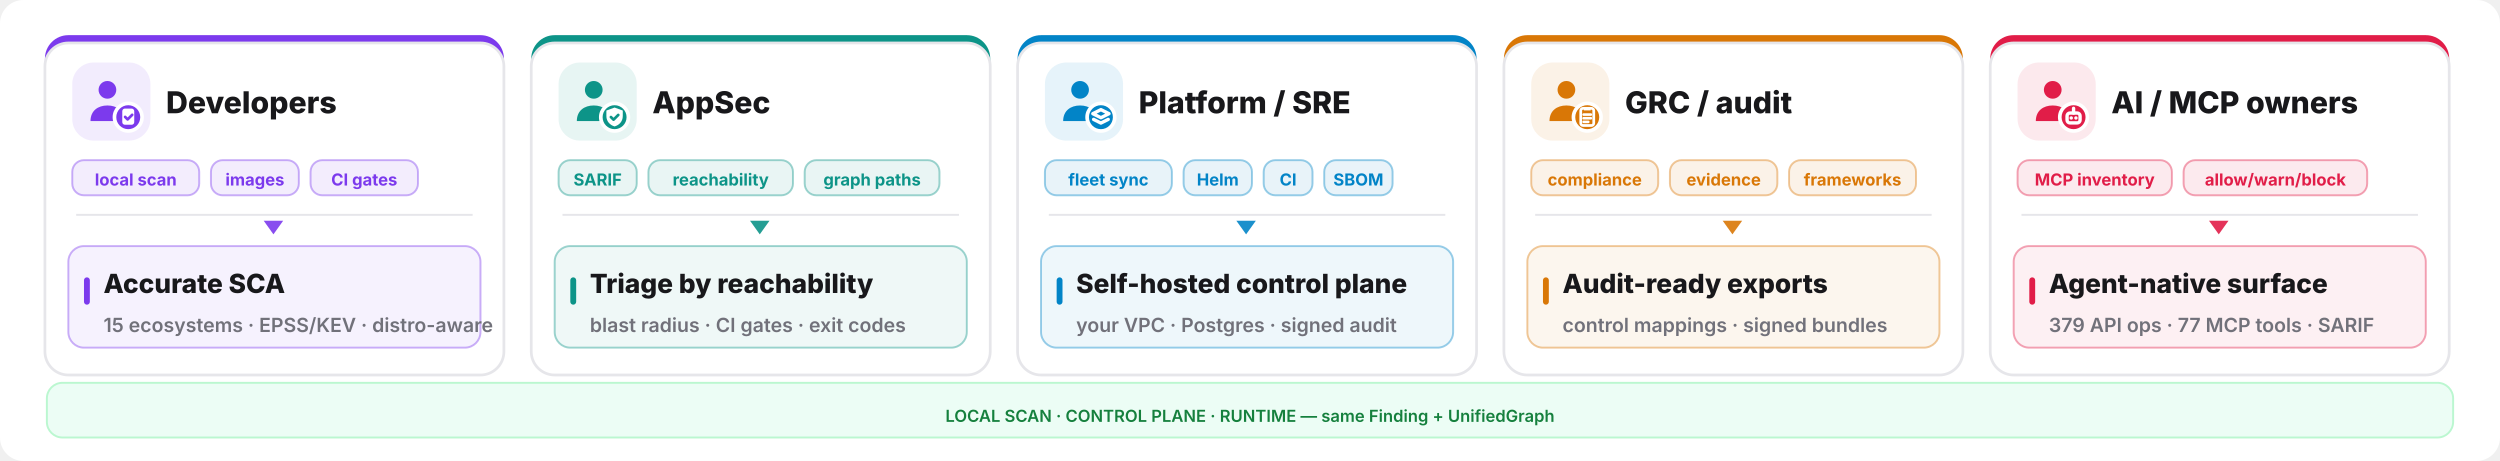
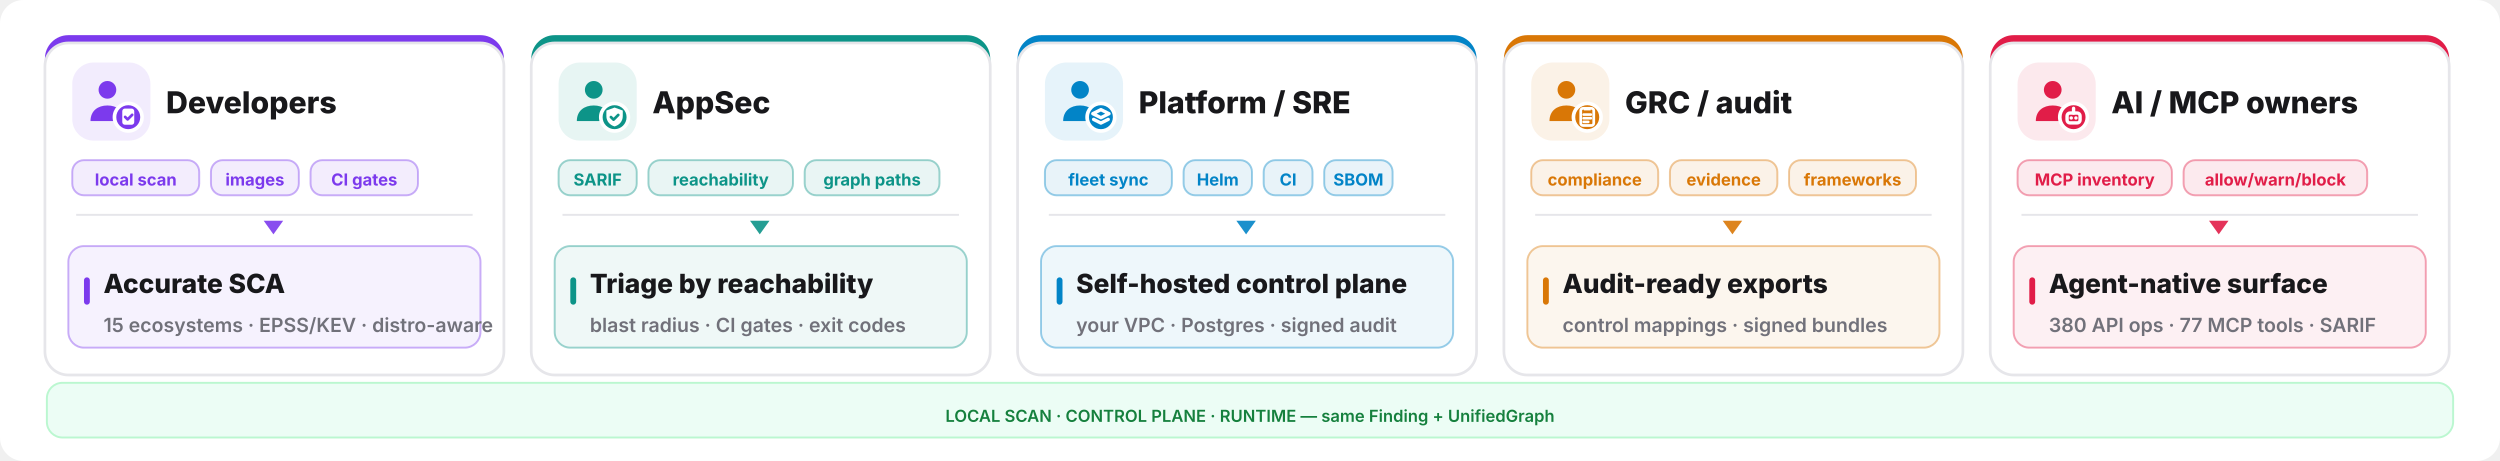
<svg xmlns="http://www.w3.org/2000/svg" width="1280" height="236" viewBox="0 0 1280 236" fill="none">
  <rect width="1280" height="236" rx="12" fill="#ffffff" />
  <rect x="23" y="18" width="235" height="174" rx="12" fill="#7c3aed" />
  <rect x="23" y="22" width="235" height="170" rx="12" fill="#ffffff" stroke="#e6e6ea" stroke-width="1.4" />
  <rect x="37" y="32" width="40" height="40" rx="11" fill="#7c3aed" opacity="0.10" />
  <g transform="translate(41,36) scale(1.333333)">
    <circle cx="10.5" cy="7.5" r="3.4" fill="#7c3aed" />
    <path d="M4 19.5c0-4 2.9-6 6.5-6s6.5 2 6.5 6z" fill="#7c3aed" />
    <circle cx="18.5" cy="18" r="6" fill="#ffffff" />
    <circle cx="18.5" cy="18" r="4.6" fill="#7c3aed" />
    <g fill="none" stroke="#ffffff" stroke-width="1.3" stroke-linecap="round" stroke-linejoin="round">
      <rect x="16.2" y="14.7" width="4.6" height="6.2" rx="1" fill="#ffffff" stroke="none" />
      <path d="M17.3 17.9l.95.95 1.75-1.75" stroke="#7c3aed" stroke-width="1.05" />
    </g>
  </g>
  <text x="85" y="58" font-family="Inter,system-ui,sans-serif" font-size="15.5" font-weight="800" fill="#18181b">Developers</text>
  <rect x="37" y="82" width="65" height="18" rx="6" fill="#7c3aed" fill-opacity="0.09" stroke="#7c3aed" stroke-opacity="0.4" />
  <text x="69.5" y="95" text-anchor="middle" font-family="Inter,system-ui,sans-serif" font-size="8.5" font-weight="700" fill="#7c3aed">local scan</text>
  <rect x="108" y="82" width="45" height="18" rx="6" fill="#7c3aed" fill-opacity="0.09" stroke="#7c3aed" stroke-opacity="0.4" />
  <text x="130.5" y="95" text-anchor="middle" font-family="Inter,system-ui,sans-serif" font-size="8.5" font-weight="700" fill="#7c3aed">images</text>
  <rect x="159" y="82" width="55" height="18" rx="6" fill="#7c3aed" fill-opacity="0.09" stroke="#7c3aed" stroke-opacity="0.4" />
  <text x="186.5" y="95" text-anchor="middle" font-family="Inter,system-ui,sans-serif" font-size="8.5" font-weight="700" fill="#7c3aed">CI gates</text>
  <line x1="39" y1="110" x2="242" y2="110" stroke="#e6e6ea" stroke-width="1" />
  <polygon points="140,120 135,113 145,113" fill="#7c3aed" opacity="0.9" />
  <rect x="35" y="126" width="211" height="52" rx="8" fill="#7c3aed" opacity="0.07" />
  <rect x="35" y="126" width="211" height="52" rx="8" fill="none" stroke="#7c3aed" opacity="0.4" />
  <rect x="43" y="142" width="3" height="14" rx="1.5" fill="#7c3aed" />
  <text x="53" y="150" font-family="Inter,system-ui,sans-serif" font-size="13.5" font-weight="800" fill="#18181b">Accurate SCA</text>
  <text x="53" y="170" font-family="Inter,system-ui,sans-serif" font-size="10" font-weight="600" fill="#71717a">15 ecosystems · EPSS/KEV · distro-aware</text>
  <rect x="272" y="18" width="235" height="174" rx="12" fill="#0d9488" />
  <rect x="272" y="22" width="235" height="170" rx="12" fill="#ffffff" stroke="#e6e6ea" stroke-width="1.4" />
  <rect x="286" y="32" width="40" height="40" rx="11" fill="#0d9488" opacity="0.10" />
  <g transform="translate(290,36) scale(1.333333)">
    <circle cx="10.5" cy="7.5" r="3.4" fill="#0d9488" />
    <path d="M4 19.5c0-4 2.9-6 6.5-6s6.5 2 6.5 6z" fill="#0d9488" />
    <circle cx="18.5" cy="18" r="6" fill="#ffffff" />
    <circle cx="18.5" cy="18" r="4.6" fill="#0d9488" />
    <g fill="none" stroke="#ffffff" stroke-width="1.3" stroke-linecap="round" stroke-linejoin="round">
      <path d="M18.5 14.3l3.15 1.15v2.1c0 2.1-1.4 3.5-3.15 4-1.75-.5-3.15-1.9-3.15-4v-2.1z" fill="#ffffff" stroke="none" />
      <path d="M17.1 17.95l1 1 1.8-1.8" stroke="#0d9488" stroke-width="1.05" />
    </g>
  </g>
  <text x="334" y="58" font-family="Inter,system-ui,sans-serif" font-size="15.5" font-weight="800" fill="#18181b">AppSec</text>
  <rect x="286" y="82" width="40" height="18" rx="6" fill="#0d9488" fill-opacity="0.09" stroke="#0d9488" stroke-opacity="0.4" />
  <text x="306.0" y="95" text-anchor="middle" font-family="Inter,system-ui,sans-serif" font-size="8.5" font-weight="700" fill="#0d9488">SARIF</text>
  <rect x="332" y="82" width="74" height="18" rx="6" fill="#0d9488" fill-opacity="0.09" stroke="#0d9488" stroke-opacity="0.4" />
  <text x="369.0" y="95" text-anchor="middle" font-family="Inter,system-ui,sans-serif" font-size="8.5" font-weight="700" fill="#0d9488">reachability</text>
  <rect x="412" y="82" width="69" height="18" rx="6" fill="#0d9488" fill-opacity="0.09" stroke="#0d9488" stroke-opacity="0.4" />
  <text x="446.5" y="95" text-anchor="middle" font-family="Inter,system-ui,sans-serif" font-size="8.5" font-weight="700" fill="#0d9488">graph paths</text>
  <line x1="288" y1="110" x2="491" y2="110" stroke="#e6e6ea" stroke-width="1" />
  <polygon points="389,120 384,113 394,113" fill="#0d9488" opacity="0.9" />
  <rect x="284" y="126" width="211" height="52" rx="8" fill="#0d9488" opacity="0.07" />
  <rect x="284" y="126" width="211" height="52" rx="8" fill="none" stroke="#0d9488" opacity="0.4" />
  <rect x="292" y="142" width="3" height="14" rx="1.5" fill="#0d9488" />
  <text x="302" y="150" font-family="Inter,system-ui,sans-serif" font-size="13.5" font-weight="800" fill="#18181b">Triage by reachability</text>
  <text x="302" y="170" font-family="Inter,system-ui,sans-serif" font-size="10" font-weight="600" fill="#71717a">blast radius · CI gates · exit codes</text>
  <rect x="521" y="18" width="235" height="174" rx="12" fill="#0284c7" />
  <rect x="521" y="22" width="235" height="170" rx="12" fill="#ffffff" stroke="#e6e6ea" stroke-width="1.4" />
  <rect x="535" y="32" width="40" height="40" rx="11" fill="#0284c7" opacity="0.10" />
  <g transform="translate(539,36) scale(1.333333)">
    <circle cx="10.5" cy="7.5" r="3.4" fill="#0284c7" />
    <path d="M4 19.5c0-4 2.9-6 6.5-6s6.5 2 6.5 6z" fill="#0284c7" />
    <circle cx="18.5" cy="18" r="6" fill="#ffffff" />
    <circle cx="18.5" cy="18" r="4.6" fill="#0284c7" />
    <g fill="none" stroke="#ffffff" stroke-width="1.3" stroke-linecap="round" stroke-linejoin="round">
      <path d="M18.5 15.1l3.1 1.55-3.1 1.55-3.1-1.55z" />
      <path d="M15.7 18.85l2.8 1.4 2.8-1.4" />
    </g>
  </g>
  <text x="583" y="58" font-family="Inter,system-ui,sans-serif" font-size="15.5" font-weight="800" fill="#18181b">Platform / SRE</text>
  <rect x="535" y="82" width="65" height="18" rx="6" fill="#0284c7" fill-opacity="0.09" stroke="#0284c7" stroke-opacity="0.4" />
  <text x="567.5" y="95" text-anchor="middle" font-family="Inter,system-ui,sans-serif" font-size="8.5" font-weight="700" fill="#0284c7">fleet sync</text>
  <rect x="606" y="82" width="35" height="18" rx="6" fill="#0284c7" fill-opacity="0.09" stroke="#0284c7" stroke-opacity="0.4" />
  <text x="623.5" y="95" text-anchor="middle" font-family="Inter,system-ui,sans-serif" font-size="8.5" font-weight="700" fill="#0284c7">Helm</text>
  <rect x="647" y="82" width="25" height="18" rx="6" fill="#0284c7" fill-opacity="0.09" stroke="#0284c7" stroke-opacity="0.4" />
  <text x="659.5" y="95" text-anchor="middle" font-family="Inter,system-ui,sans-serif" font-size="8.5" font-weight="700" fill="#0284c7">CI</text>
  <rect x="678" y="82" width="35" height="18" rx="6" fill="#0284c7" fill-opacity="0.09" stroke="#0284c7" stroke-opacity="0.4" />
  <text x="695.5" y="95" text-anchor="middle" font-family="Inter,system-ui,sans-serif" font-size="8.5" font-weight="700" fill="#0284c7">SBOM</text>
  <line x1="537" y1="110" x2="740" y2="110" stroke="#e6e6ea" stroke-width="1" />
  <polygon points="638,120 633,113 643,113" fill="#0284c7" opacity="0.9" />
  <rect x="533" y="126" width="211" height="52" rx="8" fill="#0284c7" opacity="0.07" />
  <rect x="533" y="126" width="211" height="52" rx="8" fill="none" stroke="#0284c7" opacity="0.4" />
  <rect x="541" y="142" width="3" height="14" rx="1.5" fill="#0284c7" />
  <text x="551" y="150" font-family="Inter,system-ui,sans-serif" font-size="13.5" font-weight="800" fill="#18181b">Self-hosted control plane</text>
  <text x="551" y="170" font-family="Inter,system-ui,sans-serif" font-size="10" font-weight="600" fill="#71717a">your VPC · Postgres · signed audit</text>
  <rect x="770" y="18" width="235" height="174" rx="12" fill="#d97706" />
  <rect x="770" y="22" width="235" height="170" rx="12" fill="#ffffff" stroke="#e6e6ea" stroke-width="1.4" />
  <rect x="784" y="32" width="40" height="40" rx="11" fill="#d97706" opacity="0.10" />
  <g transform="translate(788,36) scale(1.333333)">
    <circle cx="10.5" cy="7.5" r="3.4" fill="#d97706" />
    <path d="M4 19.5c0-4 2.9-6 6.5-6s6.5 2 6.5 6z" fill="#d97706" />
    <circle cx="18.5" cy="18" r="6" fill="#ffffff" />
    <circle cx="18.5" cy="18" r="4.6" fill="#d97706" />
    <g fill="none" stroke="#ffffff" stroke-width="1.3" stroke-linecap="round" stroke-linejoin="round">
      <rect x="16.0" y="14.6" width="5.0" height="6.6" rx="0.9" fill="none" stroke="#ffffff" stroke-width="1.05" />
      <path d="M17.2 14.2h2.6v1.2h-2.6z" fill="#ffffff" stroke="none" />
      <path d="M17.1 17.0h2.8 M17.1 18.4h2.8 M17.1 19.8h1.8" stroke="#ffffff" stroke-width="1.0" />
    </g>
  </g>
  <text x="832" y="58" font-family="Inter,system-ui,sans-serif" font-size="15.5" font-weight="800" fill="#18181b">GRC / audit</text>
  <rect x="784" y="82" width="65" height="18" rx="6" fill="#d97706" fill-opacity="0.09" stroke="#d97706" stroke-opacity="0.4" />
  <text x="816.5" y="95" text-anchor="middle" font-family="Inter,system-ui,sans-serif" font-size="8.5" font-weight="700" fill="#d97706">compliance</text>
  <rect x="855" y="82" width="55" height="18" rx="6" fill="#d97706" fill-opacity="0.09" stroke="#d97706" stroke-opacity="0.4" />
  <text x="882.5" y="95" text-anchor="middle" font-family="Inter,system-ui,sans-serif" font-size="8.5" font-weight="700" fill="#d97706">evidence</text>
  <rect x="916" y="82" width="65" height="18" rx="6" fill="#d97706" fill-opacity="0.09" stroke="#d97706" stroke-opacity="0.4" />
  <text x="948.5" y="95" text-anchor="middle" font-family="Inter,system-ui,sans-serif" font-size="8.5" font-weight="700" fill="#d97706">frameworks</text>
  <line x1="786" y1="110" x2="989" y2="110" stroke="#e6e6ea" stroke-width="1" />
  <polygon points="887,120 882,113 892,113" fill="#d97706" opacity="0.9" />
  <rect x="782" y="126" width="211" height="52" rx="8" fill="#d97706" opacity="0.07" />
  <rect x="782" y="126" width="211" height="52" rx="8" fill="none" stroke="#d97706" opacity="0.4" />
  <rect x="790" y="142" width="3" height="14" rx="1.5" fill="#d97706" />
  <text x="800" y="150" font-family="Inter,system-ui,sans-serif" font-size="13.5" font-weight="800" fill="#18181b">Audit-ready exports</text>
  <text x="800" y="170" font-family="Inter,system-ui,sans-serif" font-size="10" font-weight="600" fill="#71717a">control mappings · signed bundles</text>
  <rect x="1019" y="18" width="235" height="174" rx="12" fill="#e11d48" />
  <rect x="1019" y="22" width="235" height="170" rx="12" fill="#ffffff" stroke="#e6e6ea" stroke-width="1.4" />
  <rect x="1033" y="32" width="40" height="40" rx="11" fill="#e11d48" opacity="0.10" />
  <g transform="translate(1037,36) scale(1.333333)">
    <circle cx="10.5" cy="7.5" r="3.4" fill="#e11d48" />
    <path d="M4 19.5c0-4 2.9-6 6.5-6s6.5 2 6.5 6z" fill="#e11d48" />
    <circle cx="18.5" cy="18" r="6" fill="#ffffff" />
    <circle cx="18.5" cy="18" r="4.6" fill="#e11d48" />
    <g fill="none" stroke="#ffffff" stroke-width="1.3" stroke-linecap="round" stroke-linejoin="round">
      <rect x="16" y="16.4" width="5" height="3.8" rx="1.1" />
      <path d="M17.6 18.3h.01 M19.4 18.3h.01 M18.5 14.6v1.8" />
    </g>
  </g>
  <text x="1081" y="58" font-family="Inter,system-ui,sans-serif" font-size="15.5" font-weight="800" fill="#18181b">AI / MCP owners</text>
  <rect x="1033" y="82" width="79" height="18" rx="6" fill="#e11d48" fill-opacity="0.09" stroke="#e11d48" stroke-opacity="0.4" />
  <text x="1072.5" y="95" text-anchor="middle" font-family="Inter,system-ui,sans-serif" font-size="8.5" font-weight="700" fill="#e11d48">MCP inventory</text>
  <rect x="1118" y="82" width="94" height="18" rx="6" fill="#e11d48" fill-opacity="0.09" stroke="#e11d48" stroke-opacity="0.4" />
  <text x="1165.0" y="95" text-anchor="middle" font-family="Inter,system-ui,sans-serif" font-size="8.5" font-weight="700" fill="#e11d48">allow/warn/block</text>
  <line x1="1035" y1="110" x2="1238" y2="110" stroke="#e6e6ea" stroke-width="1" />
  <polygon points="1136,120 1131,113 1141,113" fill="#e11d48" opacity="0.9" />
  <rect x="1031" y="126" width="211" height="52" rx="8" fill="#e11d48" opacity="0.07" />
  <rect x="1031" y="126" width="211" height="52" rx="8" fill="none" stroke="#e11d48" opacity="0.4" />
  <rect x="1039" y="142" width="3" height="14" rx="1.5" fill="#e11d48" />
  <text x="1049" y="150" font-family="Inter,system-ui,sans-serif" font-size="13.5" font-weight="800" fill="#18181b">Agent-native surface</text>
-   <text x="1049" y="170" font-family="Inter,system-ui,sans-serif" font-size="10" font-weight="600" fill="#71717a">379 API ops · 77 MCP tools · SARIF</text>
+   <text x="1049" y="170" font-family="Inter,system-ui,sans-serif" font-size="10" font-weight="600" fill="#71717a">380 API ops · 77 MCP tools · SARIF</text>
  <rect x="24" y="196" width="1232" height="28" rx="8" fill="#ecfdf5" stroke="#bbf7d0" />
  <text x="640" y="216" text-anchor="middle" font-family="Inter,system-ui,sans-serif" font-size="8.5" font-weight="600" fill="#15803d">LOCAL SCAN · CONTROL PLANE · RUNTIME — same Finding + UnifiedGraph</text>
</svg>
